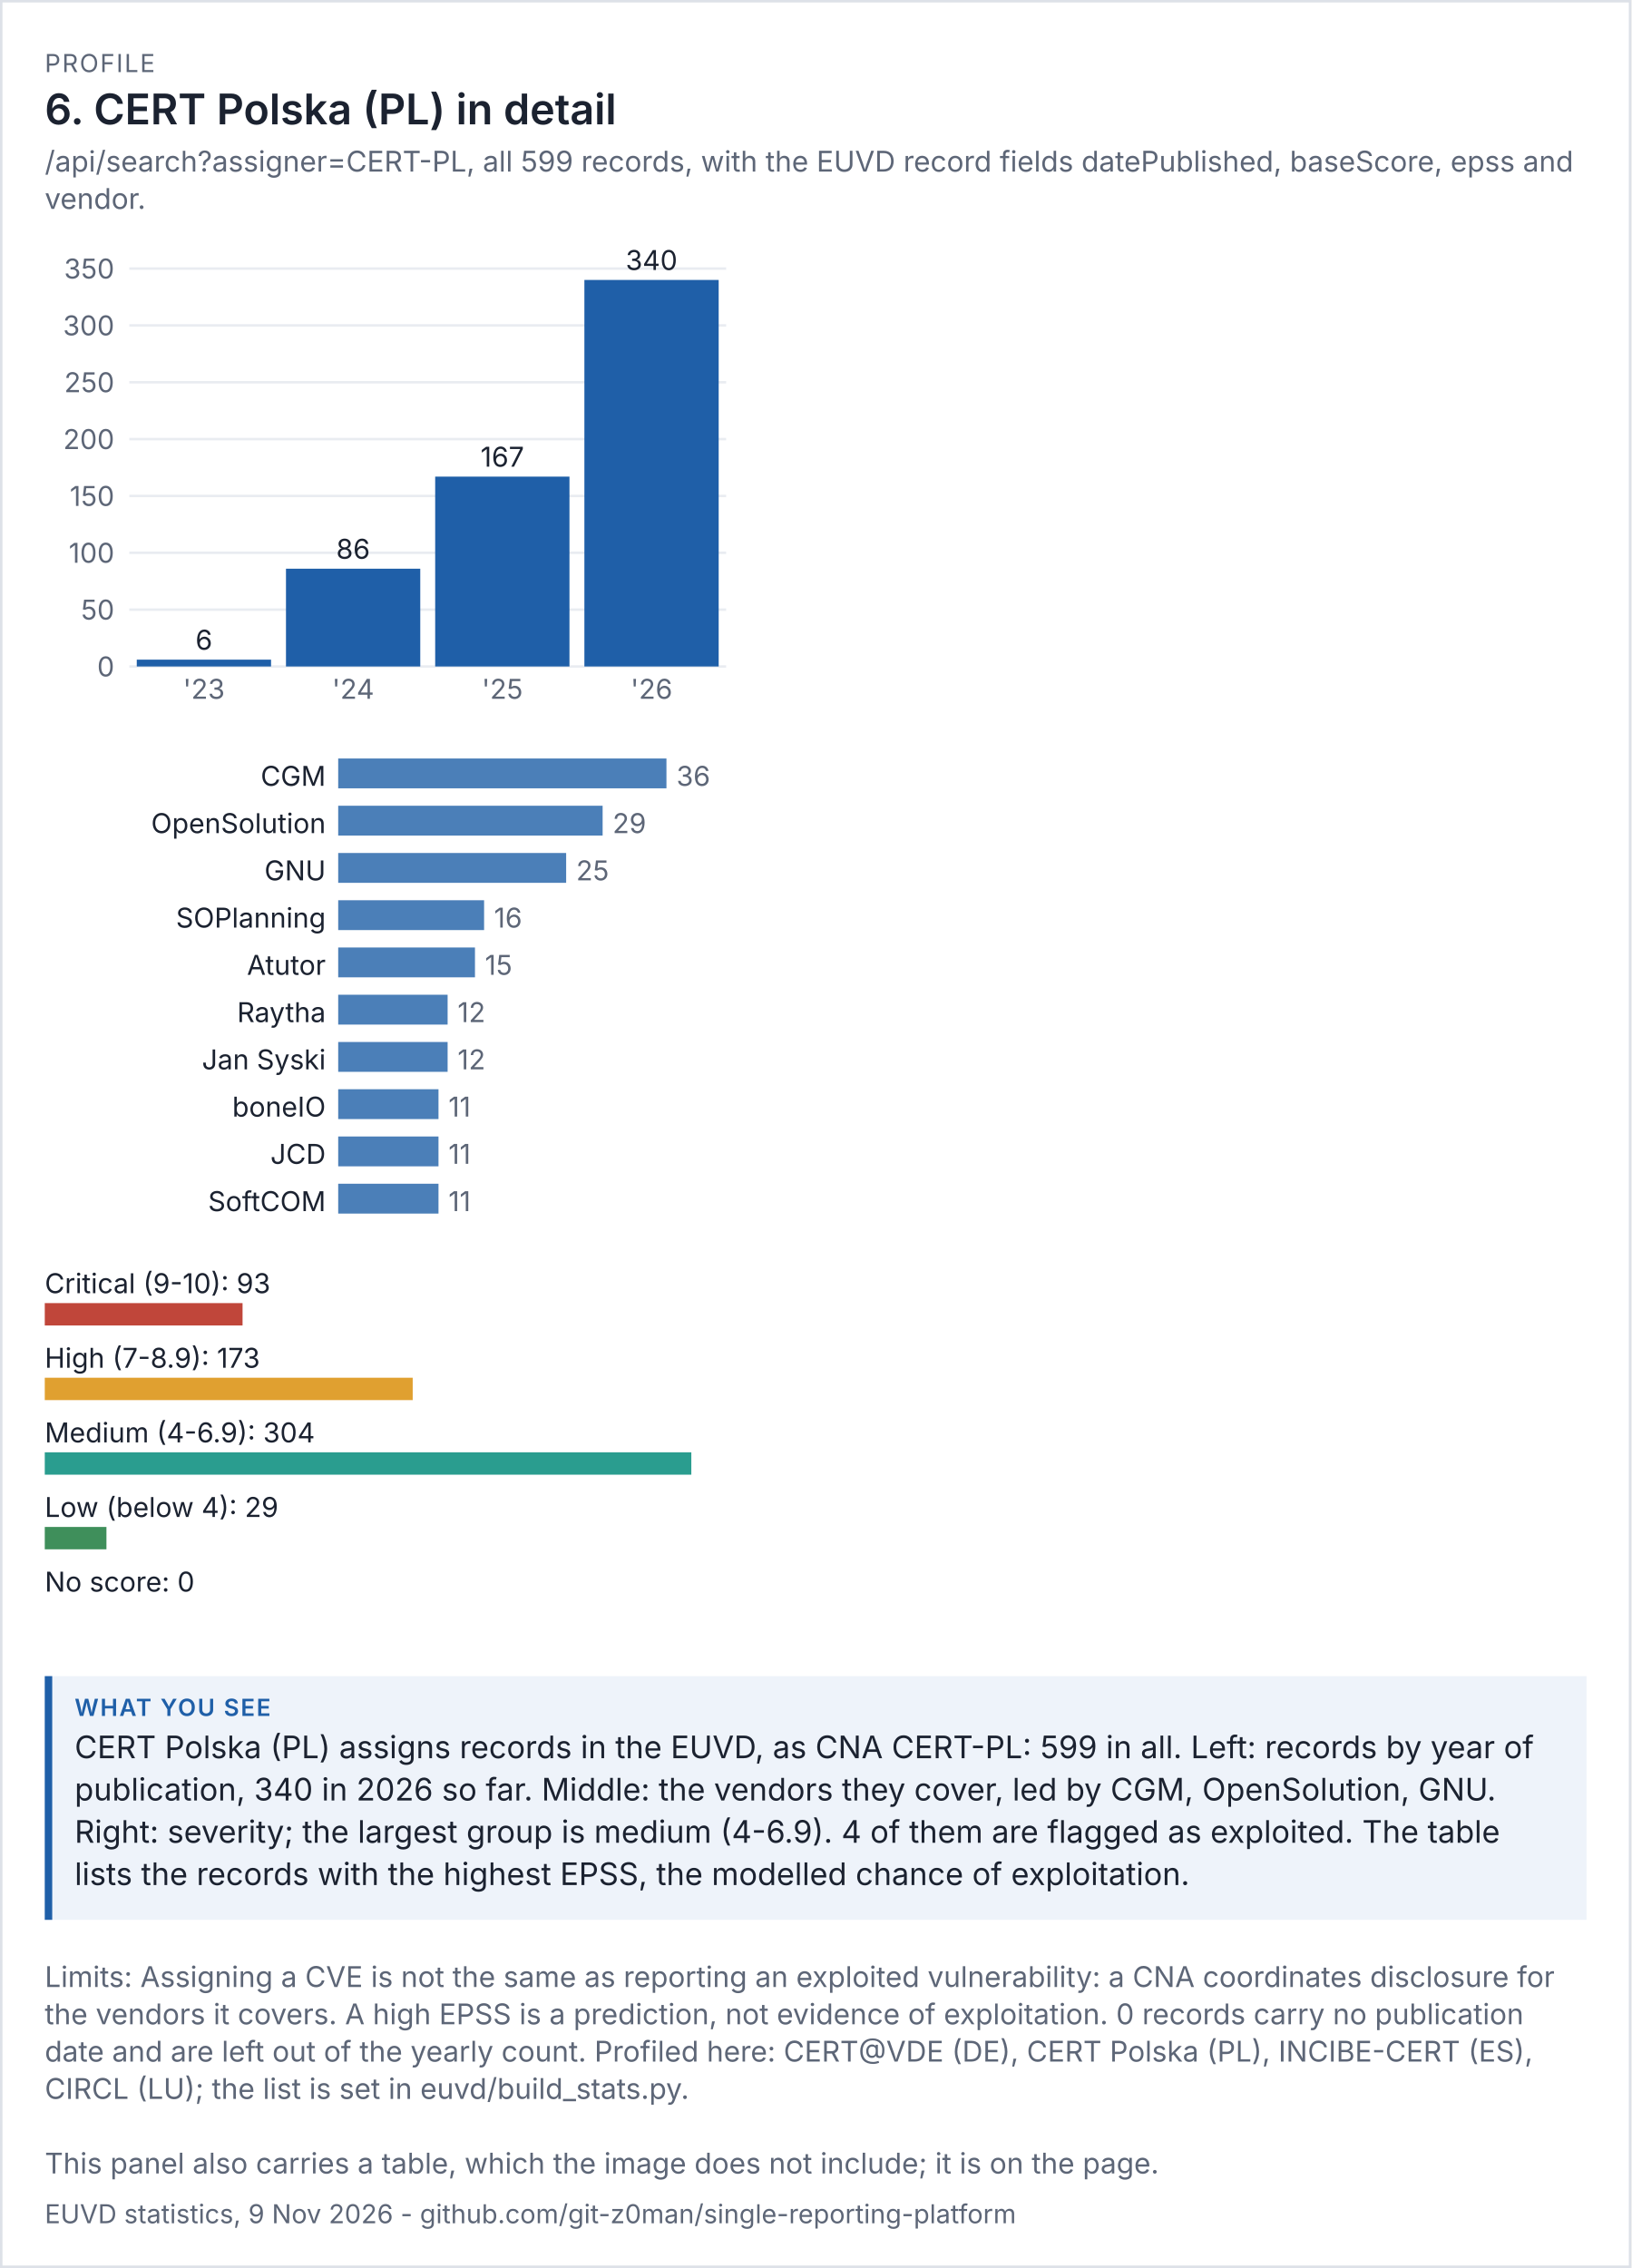
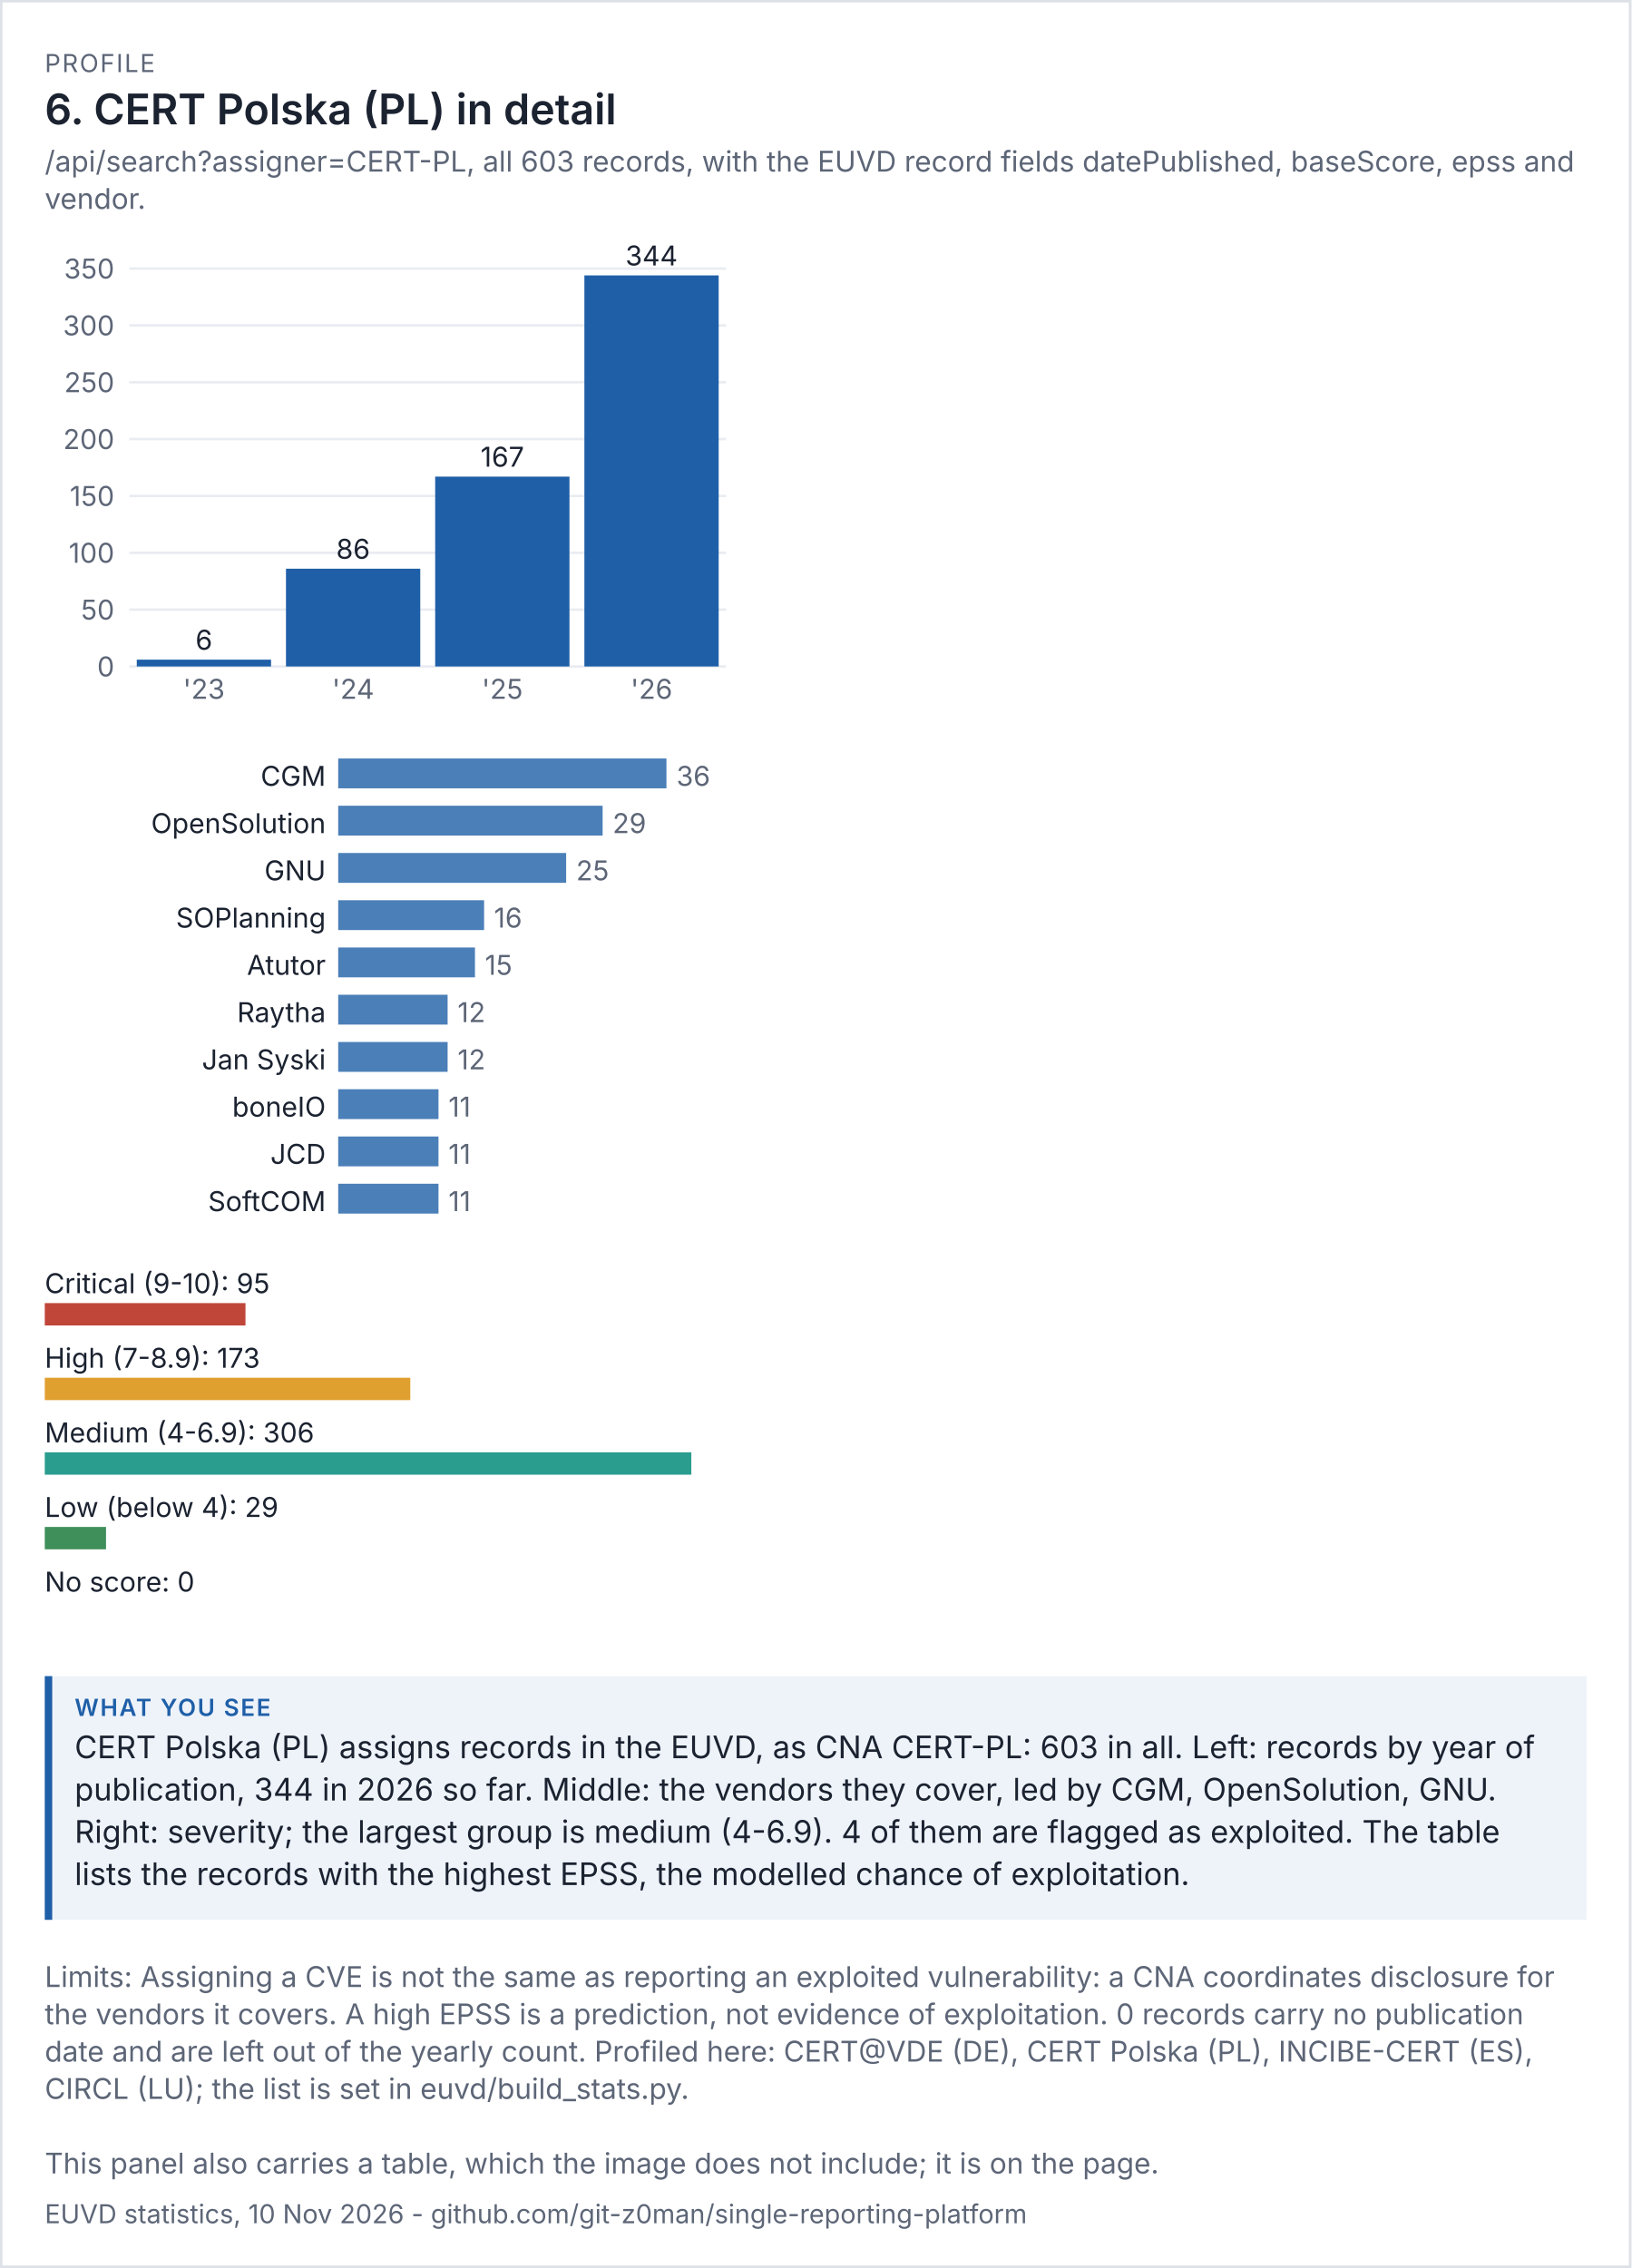
<svg xmlns="http://www.w3.org/2000/svg" viewBox="0 0 656 912" width="656" height="912" font-family="system-ui,-apple-system,'Segoe UI',sans-serif">
  <rect width="100%" height="100%" fill="#ffffff" />
  <rect x="0.5" y="0.5" width="655" height="911" fill="none" stroke="#dde1e8" />
  <text x="18" y="29" font-size="10" letter-spacing="0.6" fill="#5d6677">PROFILE</text>
  <text x="18" y="50" font-size="17" fill="#1b2230" font-weight="600">6. CERT Polska (PL) in detail</text>
-   <text x="18" y="69" font-size="11.5" fill="#5d6677">/api/search?assigner=CERT-PL, all 599 records, with the EUVD record fields datePublished, baseScore, epss and</text>
+   <text x="18" y="69" font-size="11.5" fill="#5d6677">/api/search?assigner=CERT-PL, all 603 records, with the EUVD record fields datePublished, baseScore, epss and</text>
  <text x="18" y="84" font-size="11.5" fill="#5d6677">vendor.</text>
  <g transform="translate(18,94) scale(1)" font-size="11">
    <svg viewBox="0 0 280 200" role="img" width="280" height="200">
      <g>
        <line x1="34" x2="274" y1="174" y2="174" stroke="rgb(233, 236, 241)" />
        <text x="28" y="178" text-anchor="end" fill="rgb(93, 102, 119)">0</text>
        <line x1="34" x2="274" y1="151.143" y2="151.143" stroke="rgb(233, 236, 241)" />
        <text x="28" y="155.143" text-anchor="end" fill="rgb(93, 102, 119)">50</text>
        <line x1="34" x2="274" y1="128.286" y2="128.286" stroke="rgb(233, 236, 241)" />
        <text x="28" y="132.286" text-anchor="end" fill="rgb(93, 102, 119)">100</text>
        <line x1="34" x2="274" y1="105.429" y2="105.429" stroke="rgb(233, 236, 241)" />
        <text x="28" y="109.429" text-anchor="end" fill="rgb(93, 102, 119)">150</text>
        <line x1="34" x2="274" y1="82.571" y2="82.571" stroke="rgb(233, 236, 241)" />
        <text x="28" y="86.571" text-anchor="end" fill="rgb(93, 102, 119)">200</text>
        <line x1="34" x2="274" y1="59.714" y2="59.714" stroke="rgb(233, 236, 241)" />
        <text x="28" y="63.714" text-anchor="end" fill="rgb(93, 102, 119)">250</text>
        <line x1="34" x2="274" y1="36.857" y2="36.857" stroke="rgb(233, 236, 241)" />
        <text x="28" y="40.857" text-anchor="end" fill="rgb(93, 102, 119)">300</text>
        <line x1="34" x2="274" y1="14" y2="14" stroke="rgb(233, 236, 241)" />
        <text x="28" y="18" text-anchor="end" fill="rgb(93, 102, 119)">350</text>
        <rect x="37" y="171.257" width="54" height="2.743" fill="rgb(31, 95, 168)" />
        <text x="64" y="167.257" text-anchor="middle" class="t" fill="rgb(27, 34, 48)">6</text>
        <text x="64" y="187" text-anchor="middle" fill="rgb(93, 102, 119)">'23</text>
        <rect x="97" y="134.686" width="54" height="39.314" fill="rgb(31, 95, 168)" />
        <text x="124" y="130.686" text-anchor="middle" class="t" fill="rgb(27, 34, 48)">86</text>
        <text x="124" y="187" text-anchor="middle" fill="rgb(93, 102, 119)">'24</text>
        <rect x="157" y="97.657" width="54" height="76.343" fill="rgb(31, 95, 168)" />
        <text x="184" y="93.657" text-anchor="middle" class="t" fill="rgb(27, 34, 48)">167</text>
        <text x="184" y="187" text-anchor="middle" fill="rgb(93, 102, 119)">'25</text>
-         <rect x="217" y="18.571" width="54" height="155.429" fill="rgb(31, 95, 168)" />
-         <text x="244" y="14.571" text-anchor="middle" class="t" fill="rgb(27, 34, 48)">340</text>
+         <rect x="217" y="16.743" width="54" height="157.257" fill="rgb(31, 95, 168)" />
+         <text x="244" y="12.743" text-anchor="middle" class="t" fill="rgb(27, 34, 48)">344</text>
        <text x="244" y="187" text-anchor="middle" fill="rgb(93, 102, 119)">'26</text>
      </g>
    </svg>
  </g>
  <g transform="translate(18,302) scale(1)" font-size="11">
    <svg viewBox="0 0 280 196" role="img" width="280" height="196">
      <g>
        <text x="113" y="14" text-anchor="end" class="t" fill="rgb(27, 34, 48)">CGM</text>
        <rect x="118" y="3" width="132" height="12" fill="rgb(75, 127, 184)" />
        <text x="254" y="14" fill="rgb(93, 102, 119)">36</text>
        <text x="113" y="33" text-anchor="end" class="t" fill="rgb(27, 34, 48)">OpenSolution</text>
        <rect x="118" y="22" width="106.333" height="12" fill="rgb(75, 127, 184)" />
        <text x="228.333" y="33" fill="rgb(93, 102, 119)">29</text>
        <text x="113" y="52" text-anchor="end" class="t" fill="rgb(27, 34, 48)">GNU</text>
        <rect x="118" y="41" width="91.667" height="12" fill="rgb(75, 127, 184)" />
        <text x="213.667" y="52" fill="rgb(93, 102, 119)">25</text>
        <text x="113" y="71" text-anchor="end" class="t" fill="rgb(27, 34, 48)">SOPlanning</text>
        <rect x="118" y="60" width="58.667" height="12" fill="rgb(75, 127, 184)" />
        <text x="180.667" y="71" fill="rgb(93, 102, 119)">16</text>
        <text x="113" y="90" text-anchor="end" class="t" fill="rgb(27, 34, 48)">Atutor</text>
        <rect x="118" y="79" width="55" height="12" fill="rgb(75, 127, 184)" />
        <text x="177" y="90" fill="rgb(93, 102, 119)">15</text>
        <text x="113" y="109" text-anchor="end" class="t" fill="rgb(27, 34, 48)">Raytha</text>
        <rect x="118" y="98" width="44" height="12" fill="rgb(75, 127, 184)" />
        <text x="166" y="109" fill="rgb(93, 102, 119)">12</text>
        <text x="113" y="128" text-anchor="end" class="t" fill="rgb(27, 34, 48)">Jan Syski</text>
        <rect x="118" y="117" width="44" height="12" fill="rgb(75, 127, 184)" />
        <text x="166" y="128" fill="rgb(93, 102, 119)">12</text>
        <text x="113" y="147" text-anchor="end" class="t" fill="rgb(27, 34, 48)">boneIO</text>
        <rect x="118" y="136" width="40.333" height="12" fill="rgb(75, 127, 184)" />
        <text x="162.333" y="147" fill="rgb(93, 102, 119)">11</text>
        <text x="113" y="166" text-anchor="end" class="t" fill="rgb(27, 34, 48)">JCD</text>
        <rect x="118" y="155" width="40.333" height="12" fill="rgb(75, 127, 184)" />
        <text x="162.333" y="166" fill="rgb(93, 102, 119)">11</text>
        <text x="113" y="185" text-anchor="end" class="t" fill="rgb(27, 34, 48)">SoftCOM</text>
        <rect x="118" y="174" width="40.333" height="12" fill="rgb(75, 127, 184)" />
        <text x="162.333" y="185" fill="rgb(93, 102, 119)">11</text>
      </g>
    </svg>
  </g>
  <g transform="translate(18,506) scale(1)" font-size="11">
    <svg viewBox="0 0 280 156" role="img" width="280" height="156">
      <g>
-         <text x="0" y="14" class="t" fill="rgb(27, 34, 48)">Critical (9-10): 93</text>
-         <rect x="0" y="18" width="79.539" height="9" fill="rgb(192, 70, 58)" />
+         <text x="0" y="14" class="t" fill="rgb(27, 34, 48)">Critical (9-10): 95</text>
+         <rect x="0" y="18" width="80.719" height="9" fill="rgb(192, 70, 58)" />
        <text x="0" y="44" class="t" fill="rgb(27, 34, 48)">High (7-8.9): 173</text>
-         <rect x="0" y="48" width="147.961" height="9" fill="rgb(224, 160, 48)" />
-         <text x="0" y="74" class="t" fill="rgb(27, 34, 48)">Medium (4-6.9): 304</text>
+         <rect x="0" y="48" width="146.993" height="9" fill="rgb(224, 160, 48)" />
+         <text x="0" y="74" class="t" fill="rgb(27, 34, 48)">Medium (4-6.9): 306</text>
        <rect x="0" y="78" width="260" height="9" fill="rgb(42, 157, 143)" />
        <text x="0" y="104" class="t" fill="rgb(27, 34, 48)">Low (below 4): 29</text>
-         <rect x="0" y="108" width="24.803" height="9" fill="rgb(63, 143, 91)" />
+         <rect x="0" y="108" width="24.641" height="9" fill="rgb(63, 143, 91)" />
        <text x="0" y="134" class="t" fill="rgb(27, 34, 48)">No score: 0</text>
        <rect x="0" y="138" width="0" height="9" fill="rgb(125, 135, 152)" />
      </g>
    </svg>
  </g>
  <rect x="18" y="674" width="620" height="98" fill="#eef3fa" />
  <rect x="18" y="674" width="3" height="98" fill="#1f5fa8" />
  <text x="30" y="690" font-size="9.5" letter-spacing="0.6" font-weight="600" fill="#1f5fa8">WHAT YOU SEE</text>
-   <text x="30" y="707" font-size="12.5" fill="#1b2230">CERT Polska (PL) assigns records in the EUVD, as CNA CERT-PL: 599 in all. Left: records by year of</text>
-   <text x="30" y="724" font-size="12.5" fill="#1b2230">publication, 340 in 2026 so far. Middle: the vendors they cover, led by CGM, OpenSolution, GNU.</text>
+   <text x="30" y="707" font-size="12.5" fill="#1b2230">CERT Polska (PL) assigns records in the EUVD, as CNA CERT-PL: 603 in all. Left: records by year of</text>
+   <text x="30" y="724" font-size="12.5" fill="#1b2230">publication, 344 in 2026 so far. Middle: the vendors they cover, led by CGM, OpenSolution, GNU.</text>
  <text x="30" y="741" font-size="12.5" fill="#1b2230">Right: severity; the largest group is medium (4-6.9). 4 of them are flagged as exploited. The table</text>
  <text x="30" y="758" font-size="12.5" fill="#1b2230">lists the records with the highest EPSS, the modelled chance of exploitation.</text>
  <text x="18" y="799" font-size="11.5" fill="#5d6677">Limits: Assigning a CVE is not the same as reporting an exploited vulnerability: a CNA coordinates disclosure for</text>
  <text x="18" y="814" font-size="11.5" fill="#5d6677">the vendors it covers. A high EPSS is a prediction, not evidence of exploitation. 0 records carry no publication</text>
  <text x="18" y="829" font-size="11.5" fill="#5d6677">date and are left out of the yearly count. Profiled here: CERT@VDE (DE), CERT Polska (PL), INCIBE-CERT (ES),</text>
  <text x="18" y="844" font-size="11.5" fill="#5d6677">CIRCL (LU); the list is set in euvd/build_stats.py.</text>
  <text x="18" y="874" font-size="11.5" fill="#5d6677">This panel also carries a table, which the image does not include; it is on the page.</text>
-   <text x="18" y="894" font-size="10.5" fill="#5d6677">EUVD statistics, 9 Nov 2026 - github.com/git-z0man/single-reporting-platform</text>
+   <text x="18" y="894" font-size="10.5" fill="#5d6677">EUVD statistics, 10 Nov 2026 - github.com/git-z0man/single-reporting-platform</text>
</svg>
